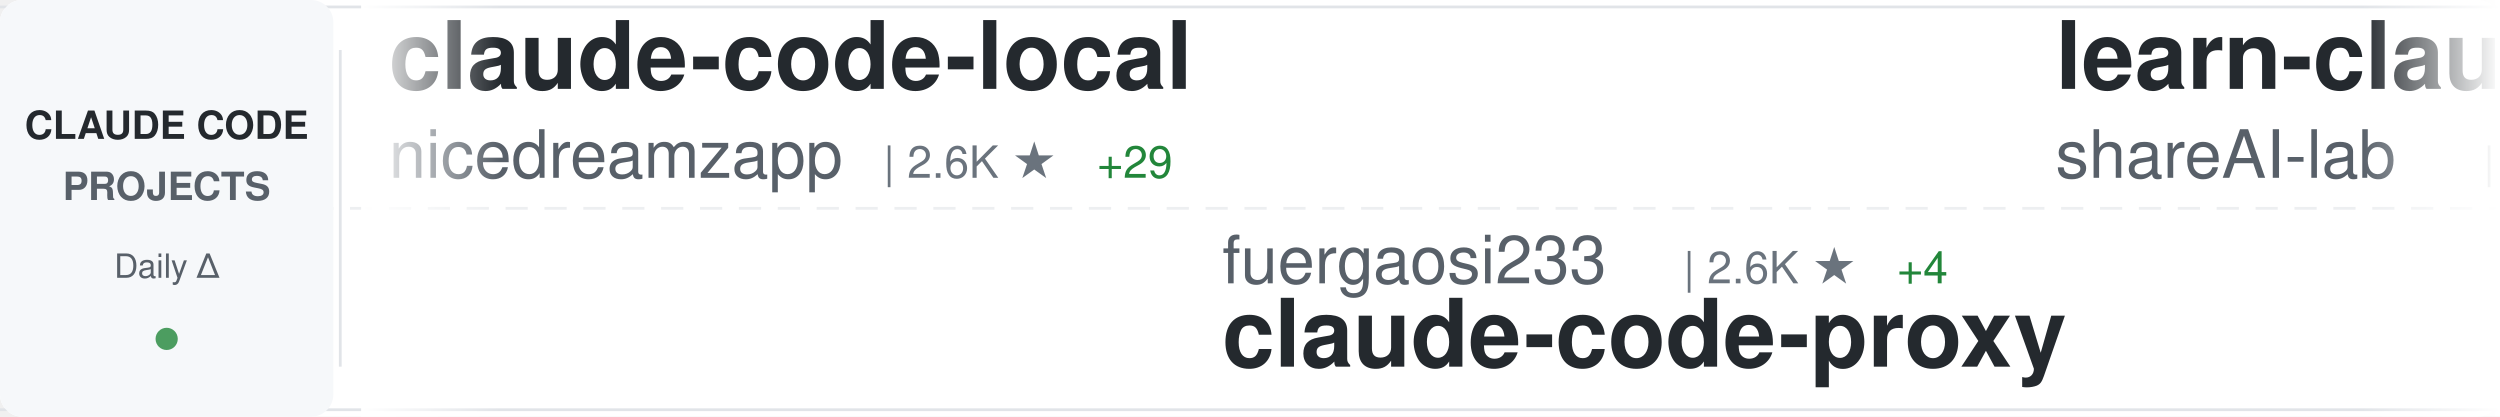
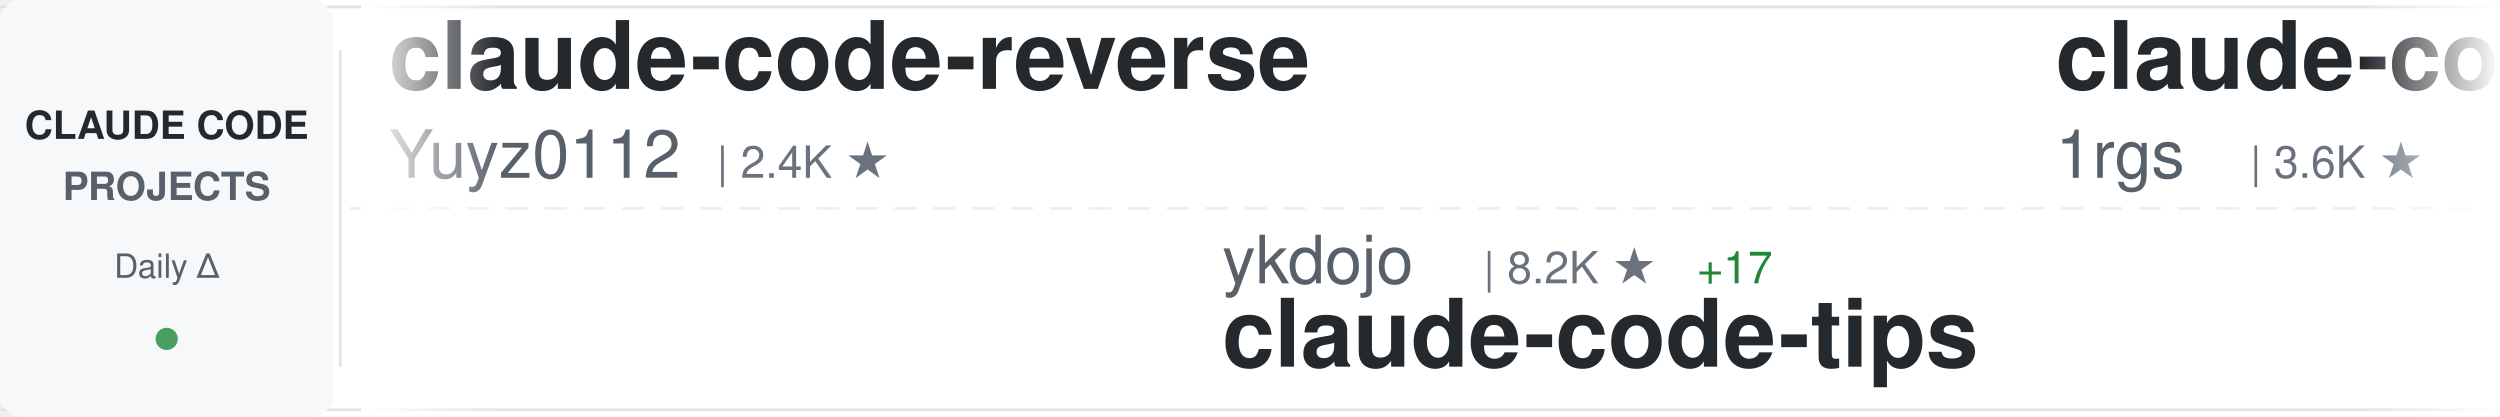
<svg xmlns="http://www.w3.org/2000/svg" width="900" height="150">
  <defs>
    <linearGradient id="awesomeLeftFade" x1="0%" y1="0%" x2="100%" y2="0%">
      <stop offset="0%" style="stop-color:#ffffff;stop-opacity:1" />
      <stop offset="100%" style="stop-color:#ffffff;stop-opacity:0" />
    </linearGradient>
    <linearGradient id="awesomeRightFade" x1="0%" y1="0%" x2="100%" y2="0%">
      <stop offset="0%" style="stop-color:#ffffff;stop-opacity:0" />
      <stop offset="100%" style="stop-color:#ffffff;stop-opacity:1" />
    </linearGradient>
  </defs>
  <rect width="900" height="150" fill="#ffffff" rx="8" />
  <rect x="0" y="2" width="900" height="1" fill="#e1e4e8" />
  <rect x="0" y="147" width="900" height="1" fill="#e1e4e8" />
  <line x1="0" y1="75" x2="900" y2="75" stroke="#e1e4e8" stroke-width="1" stroke-dasharray="8 6" opacity="0.6" />
  <rect x="0" y="0" width="120" height="150" fill="#f6f8fa" rx="8" />
  <text x="60" y="50" font-family="-apple-system, BlinkMacSystemFont, 'Segoe UI', Helvetica, Arial, sans-serif" font-size="14" font-weight="600" fill="#24292e" text-anchor="middle">CLAUDE CODE</text>
  <text x="60" y="72" font-family="-apple-system, BlinkMacSystemFont, 'Segoe UI', Helvetica, Arial, sans-serif" font-size="14" font-weight="600" fill="#586069" text-anchor="middle">PROJECTS</text>
  <text x="60" y="100" font-family="-apple-system, BlinkMacSystemFont, 'Segoe UI', Helvetica, Arial, sans-serif" font-size="12" font-weight="500" fill="#586069" text-anchor="middle">Daily Δ</text>
  <circle cx="60" cy="122" r="4" fill="#22863a" opacity="0.8" />
  <rect x="122" y="18" width="1" height="114" fill="#e1e4e8" />
  <clipPath id="awesomeTickerClip">
    <rect x="130" y="0" width="770" height="150" />
  </clipPath>
  <g clip-path="url(#awesomeTickerClip)">
    <g id="awesomeTickerItems">
      <animateTransform attributeName="transform" attributeType="XML" type="translate" from="0 0" to="-3000 0" dur="54s" repeatCount="indefinite" />
      <g transform="translate(0, 0)">
-         <text x="140" y="32" font-family="-apple-system, BlinkMacSystemFont, 'Segoe UI', Helvetica, Arial, sans-serif" font-size="34" font-weight="600" fill="#24292e">claude-code-local</text>
-         <text x="140" y="64" font-family="-apple-system, BlinkMacSystemFont, 'Segoe UI', Helvetica, Arial, sans-serif" font-size="24" font-weight="400" fill="#586069">nicedreamzapp</text>
-         <text x="318" y="64" font-family="-apple-system, BlinkMacSystemFont, 'Segoe UI', Helvetica, Arial, sans-serif" font-size="16" font-weight="500" fill="#6a737d">| 2.6K ★</text>
-         <text x="395" y="64" font-family="-apple-system, BlinkMacSystemFont, 'Segoe UI', Helvetica, Arial, sans-serif" font-size="16" font-weight="500" fill="#22863a"> +29</text>
+         <text x="140" y="32" font-family="-apple-system, BlinkMacSystemFont, 'Segoe UI', Helvetica, Arial, sans-serif" font-size="34" font-weight="600" fill="#24292e">claude-code-reverse</text>
+         <text x="140" y="64" font-family="-apple-system, BlinkMacSystemFont, 'Segoe UI', Helvetica, Arial, sans-serif" font-size="24" font-weight="400" fill="#586069">Yuyz0112</text>
+         <text x="258" y="64" font-family="-apple-system, BlinkMacSystemFont, 'Segoe UI', Helvetica, Arial, sans-serif" font-size="16" font-weight="500" fill="#6a737d">| 2.4K ★</text>
      </g>
      <g transform="translate(300, 0)">
-         <text x="140" y="102" font-family="-apple-system, BlinkMacSystemFont, 'Segoe UI', Helvetica, Arial, sans-serif" font-size="24" font-weight="400" fill="#586069">fuergaosi233</text>
-         <text x="306" y="102" font-family="-apple-system, BlinkMacSystemFont, 'Segoe UI', Helvetica, Arial, sans-serif" font-size="16" font-weight="500" fill="#6a737d">| 2.6K ★</text>
-         <text x="383" y="102" font-family="-apple-system, BlinkMacSystemFont, 'Segoe UI', Helvetica, Arial, sans-serif" font-size="16" font-weight="500" fill="#22863a"> +4</text>
-         <text x="140" y="132" font-family="-apple-system, BlinkMacSystemFont, 'Segoe UI', Helvetica, Arial, sans-serif" font-size="34" font-weight="600" fill="#24292e">claude-code-proxy</text>
+         <text x="140" y="102" font-family="-apple-system, BlinkMacSystemFont, 'Segoe UI', Helvetica, Arial, sans-serif" font-size="24" font-weight="400" fill="#586069">ykdojo</text>
+         <text x="234" y="102" font-family="-apple-system, BlinkMacSystemFont, 'Segoe UI', Helvetica, Arial, sans-serif" font-size="16" font-weight="500" fill="#6a737d">| 8.2K ★</text>
+         <text x="311" y="102" font-family="-apple-system, BlinkMacSystemFont, 'Segoe UI', Helvetica, Arial, sans-serif" font-size="16" font-weight="500" fill="#22863a"> +17</text>
+         <text x="140" y="132" font-family="-apple-system, BlinkMacSystemFont, 'Segoe UI', Helvetica, Arial, sans-serif" font-size="34" font-weight="600" fill="#24292e">claude-code-tips</text>
      </g>
      <g transform="translate(600, 0)">
-         <text x="140" y="32" font-family="-apple-system, BlinkMacSystemFont, 'Segoe UI', Helvetica, Arial, sans-serif" font-size="34" font-weight="600" fill="#24292e">learn-claude-code</text>
-         <text x="140" y="64" font-family="-apple-system, BlinkMacSystemFont, 'Segoe UI', Helvetica, Arial, sans-serif" font-size="24" font-weight="400" fill="#586069">shareAI-lab</text>
-         <text x="294" y="64" font-family="-apple-system, BlinkMacSystemFont, 'Segoe UI', Helvetica, Arial, sans-serif" font-size="16" font-weight="500" fill="#6a737d">| 59.7K ★</text>
-         <text x="380" y="64" font-family="-apple-system, BlinkMacSystemFont, 'Segoe UI', Helvetica, Arial, sans-serif" font-size="16" font-weight="500" fill="#22863a"> +268</text>
+         <text x="140" y="32" font-family="-apple-system, BlinkMacSystemFont, 'Segoe UI', Helvetica, Arial, sans-serif" font-size="34" font-weight="600" fill="#24292e">claude-code-proxy</text>
+         <text x="140" y="64" font-family="-apple-system, BlinkMacSystemFont, 'Segoe UI', Helvetica, Arial, sans-serif" font-size="24" font-weight="400" fill="#586069">1rgs</text>
+         <text x="210" y="64" font-family="-apple-system, BlinkMacSystemFont, 'Segoe UI', Helvetica, Arial, sans-serif" font-size="16" font-weight="500" fill="#6a737d">| 3.6K ★</text>
      </g>
      <g transform="translate(900, 0)">
-         <text x="140" y="102" font-family="-apple-system, BlinkMacSystemFont, 'Segoe UI', Helvetica, Arial, sans-serif" font-size="24" font-weight="400" fill="#586069">Yuyz0112</text>
-         <text x="258" y="102" font-family="-apple-system, BlinkMacSystemFont, 'Segoe UI', Helvetica, Arial, sans-serif" font-size="16" font-weight="500" fill="#6a737d">| 2.4K ★</text>
-         <text x="140" y="132" font-family="-apple-system, BlinkMacSystemFont, 'Segoe UI', Helvetica, Arial, sans-serif" font-size="34" font-weight="600" fill="#24292e">claude-code-reverse</text>
+         <text x="140" y="102" font-family="-apple-system, BlinkMacSystemFont, 'Segoe UI', Helvetica, Arial, sans-serif" font-size="24" font-weight="400" fill="#586069">Hyper66666</text>
+         <text x="282" y="102" font-family="-apple-system, BlinkMacSystemFont, 'Segoe UI', Helvetica, Arial, sans-serif" font-size="16" font-weight="500" fill="#6a737d">| 213 ★</text>
+         <text x="140" y="132" font-family="-apple-system, BlinkMacSystemFont, 'Segoe UI', Helvetica, Arial, sans-serif" font-size="34" font-weight="600" fill="#24292e">claude-code-sourcemap</text>
      </g>
      <g transform="translate(1200, 0)">
-         <text x="140" y="32" font-family="-apple-system, BlinkMacSystemFont, 'Segoe UI', Helvetica, Arial, sans-serif" font-size="34" font-weight="600" fill="#24292e">claude-coder</text>
-         <text x="140" y="64" font-family="-apple-system, BlinkMacSystemFont, 'Segoe UI', Helvetica, Arial, sans-serif" font-size="24" font-weight="400" fill="#586069">kodu-ai</text>
-         <text x="246" y="64" font-family="-apple-system, BlinkMacSystemFont, 'Segoe UI', Helvetica, Arial, sans-serif" font-size="16" font-weight="500" fill="#6a737d">| 5.3K ★</text>
+         <text x="140" y="32" font-family="-apple-system, BlinkMacSystemFont, 'Segoe UI', Helvetica, Arial, sans-serif" font-size="34" font-weight="600" fill="#24292e">claude-code-source</text>
+         <text x="140" y="64" font-family="-apple-system, BlinkMacSystemFont, 'Segoe UI', Helvetica, Arial, sans-serif" font-size="24" font-weight="400" fill="#586069">AprilNEA</text>
+         <text x="258" y="64" font-family="-apple-system, BlinkMacSystemFont, 'Segoe UI', Helvetica, Arial, sans-serif" font-size="16" font-weight="500" fill="#6a737d">| 377 ★</text>
      </g>
      <g transform="translate(1500, 0)">
        <text x="140" y="102" font-family="-apple-system, BlinkMacSystemFont, 'Segoe UI', Helvetica, Arial, sans-serif" font-size="24" font-weight="400" fill="#586069">RichardAtCT</text>
        <text x="294" y="102" font-family="-apple-system, BlinkMacSystemFont, 'Segoe UI', Helvetica, Arial, sans-serif" font-size="16" font-weight="500" fill="#6a737d">| 2.6K ★</text>
-         <text x="371" y="102" font-family="-apple-system, BlinkMacSystemFont, 'Segoe UI', Helvetica, Arial, sans-serif" font-size="16" font-weight="500" fill="#22863a"> +9</text>
+         <text x="371" y="102" font-family="-apple-system, BlinkMacSystemFont, 'Segoe UI', Helvetica, Arial, sans-serif" font-size="16" font-weight="500" fill="#22863a"> +7</text>
        <text x="140" y="132" font-family="-apple-system, BlinkMacSystemFont, 'Segoe UI', Helvetica, Arial, sans-serif" font-size="34" font-weight="600" fill="#24292e">claude-code-telegram</text>
      </g>
      <g transform="translate(1800, 0)">
-         <text x="140" y="32" font-family="-apple-system, BlinkMacSystemFont, 'Segoe UI', Helvetica, Arial, sans-serif" font-size="34" font-weight="600" fill="#24292e">collection-claude-code-s...</text>
-         <text x="140" y="64" font-family="-apple-system, BlinkMacSystemFont, 'Segoe UI', Helvetica, Arial, sans-serif" font-size="24" font-weight="400" fill="#586069">chauncygu</text>
-         <text x="270" y="64" font-family="-apple-system, BlinkMacSystemFont, 'Segoe UI', Helvetica, Arial, sans-serif" font-size="16" font-weight="500" fill="#6a737d">| 2.4K ★</text>
-         <text x="347" y="64" font-family="-apple-system, BlinkMacSystemFont, 'Segoe UI', Helvetica, Arial, sans-serif" font-size="16" font-weight="500" fill="#22863a"> +3</text>
+         <text x="140" y="32" font-family="-apple-system, BlinkMacSystemFont, 'Segoe UI', Helvetica, Arial, sans-serif" font-size="34" font-weight="600" fill="#24292e">Claude-Code-Game-Studios</text>
+         <text x="140" y="64" font-family="-apple-system, BlinkMacSystemFont, 'Segoe UI', Helvetica, Arial, sans-serif" font-size="24" font-weight="400" fill="#586069">Donchitos</text>
+         <text x="270" y="64" font-family="-apple-system, BlinkMacSystemFont, 'Segoe UI', Helvetica, Arial, sans-serif" font-size="16" font-weight="500" fill="#6a737d">| 18.2K ★</text>
+         <text x="356" y="64" font-family="-apple-system, BlinkMacSystemFont, 'Segoe UI', Helvetica, Arial, sans-serif" font-size="16" font-weight="500" fill="#22863a"> +227</text>
      </g>
      <g transform="translate(2100, 0)">
-         <text x="140" y="102" font-family="-apple-system, BlinkMacSystemFont, 'Segoe UI', Helvetica, Arial, sans-serif" font-size="24" font-weight="400" fill="#586069">LING71671</text>
-         <text x="270" y="102" font-family="-apple-system, BlinkMacSystemFont, 'Segoe UI', Helvetica, Arial, sans-serif" font-size="16" font-weight="500" fill="#6a737d">| 823 ★</text>
-         <text x="338" y="102" font-family="-apple-system, BlinkMacSystemFont, 'Segoe UI', Helvetica, Arial, sans-serif" font-size="16" font-weight="500" fill="#22863a"> +5</text>
-         <text x="140" y="132" font-family="-apple-system, BlinkMacSystemFont, 'Segoe UI', Helvetica, Arial, sans-serif" font-size="34" font-weight="600" fill="#24292e">Open-ClaudeCode</text>
+         <text x="140" y="102" font-family="-apple-system, BlinkMacSystemFont, 'Segoe UI', Helvetica, Arial, sans-serif" font-size="24" font-weight="400" fill="#586069">wanshuiyin</text>
+         <text x="282" y="102" font-family="-apple-system, BlinkMacSystemFont, 'Segoe UI', Helvetica, Arial, sans-serif" font-size="16" font-weight="500" fill="#6a737d">| 8.8K ★</text>
+         <text x="359" y="102" font-family="-apple-system, BlinkMacSystemFont, 'Segoe UI', Helvetica, Arial, sans-serif" font-size="16" font-weight="500" fill="#22863a"> +161</text>
+         <text x="140" y="132" font-family="-apple-system, BlinkMacSystemFont, 'Segoe UI', Helvetica, Arial, sans-serif" font-size="34" font-weight="600" fill="#24292e">Auto-claude-code-researc...</text>
      </g>
      <g transform="translate(2400, 0)">
-         <text x="140" y="32" font-family="-apple-system, BlinkMacSystemFont, 'Segoe UI', Helvetica, Arial, sans-serif" font-size="34" font-weight="600" fill="#24292e">claude-code-source-build</text>
-         <text x="140" y="64" font-family="-apple-system, BlinkMacSystemFont, 'Segoe UI', Helvetica, Arial, sans-serif" font-size="24" font-weight="400" fill="#586069">andrew-kramer-inno</text>
-         <text x="378" y="64" font-family="-apple-system, BlinkMacSystemFont, 'Segoe UI', Helvetica, Arial, sans-serif" font-size="16" font-weight="500" fill="#6a737d">| 587 ★</text>
+         <text x="140" y="32" font-family="-apple-system, BlinkMacSystemFont, 'Segoe UI', Helvetica, Arial, sans-serif" font-size="34" font-weight="600" fill="#24292e">Open-ClaudeCode</text>
+         <text x="140" y="64" font-family="-apple-system, BlinkMacSystemFont, 'Segoe UI', Helvetica, Arial, sans-serif" font-size="24" font-weight="400" fill="#586069">LING71671</text>
+         <text x="270" y="64" font-family="-apple-system, BlinkMacSystemFont, 'Segoe UI', Helvetica, Arial, sans-serif" font-size="16" font-weight="500" fill="#6a737d">| 823 ★</text>
+         <text x="338" y="64" font-family="-apple-system, BlinkMacSystemFont, 'Segoe UI', Helvetica, Arial, sans-serif" font-size="16" font-weight="500" fill="#22863a"> +4</text>
      </g>
      <g transform="translate(2700, 0)">
-         <text x="140" y="102" font-family="-apple-system, BlinkMacSystemFont, 'Segoe UI', Helvetica, Arial, sans-serif" font-size="24" font-weight="400" fill="#586069">edmund-io</text>
-         <text x="270" y="102" font-family="-apple-system, BlinkMacSystemFont, 'Segoe UI', Helvetica, Arial, sans-serif" font-size="16" font-weight="500" fill="#6a737d">| 1.4K ★</text>
-         <text x="347" y="102" font-family="-apple-system, BlinkMacSystemFont, 'Segoe UI', Helvetica, Arial, sans-serif" font-size="16" font-weight="500" fill="#22863a"> +3</text>
-         <text x="140" y="132" font-family="-apple-system, BlinkMacSystemFont, 'Segoe UI', Helvetica, Arial, sans-serif" font-size="34" font-weight="600" fill="#24292e">edmunds-claude-code</text>
+         <text x="140" y="102" font-family="-apple-system, BlinkMacSystemFont, 'Segoe UI', Helvetica, Arial, sans-serif" font-size="24" font-weight="400" fill="#586069">hangsman</text>
+         <text x="258" y="102" font-family="-apple-system, BlinkMacSystemFont, 'Segoe UI', Helvetica, Arial, sans-serif" font-size="16" font-weight="500" fill="#6a737d">| 774 ★</text>
+         <text x="326" y="102" font-family="-apple-system, BlinkMacSystemFont, 'Segoe UI', Helvetica, Arial, sans-serif" font-size="16" font-weight="500" fill="#22863a"> +3</text>
+         <text x="140" y="132" font-family="-apple-system, BlinkMacSystemFont, 'Segoe UI', Helvetica, Arial, sans-serif" font-size="34" font-weight="600" fill="#24292e">claude-code-source</text>
      </g>
      <g transform="translate(3000, 0)">
-         <text x="140" y="32" font-family="-apple-system, BlinkMacSystemFont, 'Segoe UI', Helvetica, Arial, sans-serif" font-size="34" font-weight="600" fill="#24292e">claude-code-local</text>
-         <text x="140" y="64" font-family="-apple-system, BlinkMacSystemFont, 'Segoe UI', Helvetica, Arial, sans-serif" font-size="24" font-weight="400" fill="#586069">nicedreamzapp</text>
-         <text x="318" y="64" font-family="-apple-system, BlinkMacSystemFont, 'Segoe UI', Helvetica, Arial, sans-serif" font-size="16" font-weight="500" fill="#6a737d">| 2.6K ★</text>
-         <text x="395" y="64" font-family="-apple-system, BlinkMacSystemFont, 'Segoe UI', Helvetica, Arial, sans-serif" font-size="16" font-weight="500" fill="#22863a"> +29</text>
+         <text x="140" y="32" font-family="-apple-system, BlinkMacSystemFont, 'Segoe UI', Helvetica, Arial, sans-serif" font-size="34" font-weight="600" fill="#24292e">claude-code-reverse</text>
+         <text x="140" y="64" font-family="-apple-system, BlinkMacSystemFont, 'Segoe UI', Helvetica, Arial, sans-serif" font-size="24" font-weight="400" fill="#586069">Yuyz0112</text>
+         <text x="258" y="64" font-family="-apple-system, BlinkMacSystemFont, 'Segoe UI', Helvetica, Arial, sans-serif" font-size="16" font-weight="500" fill="#6a737d">| 2.4K ★</text>
      </g>
      <g transform="translate(3300, 0)">
-         <text x="140" y="102" font-family="-apple-system, BlinkMacSystemFont, 'Segoe UI', Helvetica, Arial, sans-serif" font-size="24" font-weight="400" fill="#586069">fuergaosi233</text>
-         <text x="306" y="102" font-family="-apple-system, BlinkMacSystemFont, 'Segoe UI', Helvetica, Arial, sans-serif" font-size="16" font-weight="500" fill="#6a737d">| 2.6K ★</text>
-         <text x="383" y="102" font-family="-apple-system, BlinkMacSystemFont, 'Segoe UI', Helvetica, Arial, sans-serif" font-size="16" font-weight="500" fill="#22863a"> +4</text>
-         <text x="140" y="132" font-family="-apple-system, BlinkMacSystemFont, 'Segoe UI', Helvetica, Arial, sans-serif" font-size="34" font-weight="600" fill="#24292e">claude-code-proxy</text>
+         <text x="140" y="102" font-family="-apple-system, BlinkMacSystemFont, 'Segoe UI', Helvetica, Arial, sans-serif" font-size="24" font-weight="400" fill="#586069">ykdojo</text>
+         <text x="234" y="102" font-family="-apple-system, BlinkMacSystemFont, 'Segoe UI', Helvetica, Arial, sans-serif" font-size="16" font-weight="500" fill="#6a737d">| 8.2K ★</text>
+         <text x="311" y="102" font-family="-apple-system, BlinkMacSystemFont, 'Segoe UI', Helvetica, Arial, sans-serif" font-size="16" font-weight="500" fill="#22863a"> +17</text>
+         <text x="140" y="132" font-family="-apple-system, BlinkMacSystemFont, 'Segoe UI', Helvetica, Arial, sans-serif" font-size="34" font-weight="600" fill="#24292e">claude-code-tips</text>
      </g>
      <g transform="translate(3600, 0)">
-         <text x="140" y="32" font-family="-apple-system, BlinkMacSystemFont, 'Segoe UI', Helvetica, Arial, sans-serif" font-size="34" font-weight="600" fill="#24292e">learn-claude-code</text>
-         <text x="140" y="64" font-family="-apple-system, BlinkMacSystemFont, 'Segoe UI', Helvetica, Arial, sans-serif" font-size="24" font-weight="400" fill="#586069">shareAI-lab</text>
-         <text x="294" y="64" font-family="-apple-system, BlinkMacSystemFont, 'Segoe UI', Helvetica, Arial, sans-serif" font-size="16" font-weight="500" fill="#6a737d">| 59.7K ★</text>
-         <text x="380" y="64" font-family="-apple-system, BlinkMacSystemFont, 'Segoe UI', Helvetica, Arial, sans-serif" font-size="16" font-weight="500" fill="#22863a"> +268</text>
+         <text x="140" y="32" font-family="-apple-system, BlinkMacSystemFont, 'Segoe UI', Helvetica, Arial, sans-serif" font-size="34" font-weight="600" fill="#24292e">claude-code-proxy</text>
+         <text x="140" y="64" font-family="-apple-system, BlinkMacSystemFont, 'Segoe UI', Helvetica, Arial, sans-serif" font-size="24" font-weight="400" fill="#586069">1rgs</text>
+         <text x="210" y="64" font-family="-apple-system, BlinkMacSystemFont, 'Segoe UI', Helvetica, Arial, sans-serif" font-size="16" font-weight="500" fill="#6a737d">| 3.6K ★</text>
      </g>
      <g transform="translate(3900, 0)">
-         <text x="140" y="102" font-family="-apple-system, BlinkMacSystemFont, 'Segoe UI', Helvetica, Arial, sans-serif" font-size="24" font-weight="400" fill="#586069">Yuyz0112</text>
-         <text x="258" y="102" font-family="-apple-system, BlinkMacSystemFont, 'Segoe UI', Helvetica, Arial, sans-serif" font-size="16" font-weight="500" fill="#6a737d">| 2.4K ★</text>
-         <text x="140" y="132" font-family="-apple-system, BlinkMacSystemFont, 'Segoe UI', Helvetica, Arial, sans-serif" font-size="34" font-weight="600" fill="#24292e">claude-code-reverse</text>
+         <text x="140" y="102" font-family="-apple-system, BlinkMacSystemFont, 'Segoe UI', Helvetica, Arial, sans-serif" font-size="24" font-weight="400" fill="#586069">Hyper66666</text>
+         <text x="282" y="102" font-family="-apple-system, BlinkMacSystemFont, 'Segoe UI', Helvetica, Arial, sans-serif" font-size="16" font-weight="500" fill="#6a737d">| 213 ★</text>
+         <text x="140" y="132" font-family="-apple-system, BlinkMacSystemFont, 'Segoe UI', Helvetica, Arial, sans-serif" font-size="34" font-weight="600" fill="#24292e">claude-code-sourcemap</text>
      </g>
    </g>
  </g>
  <rect x="130" y="0" width="50" height="150" fill="url(#awesomeLeftFade)" />
  <rect x="850" y="0" width="50" height="150" fill="url(#awesomeRightFade)" />
</svg>
